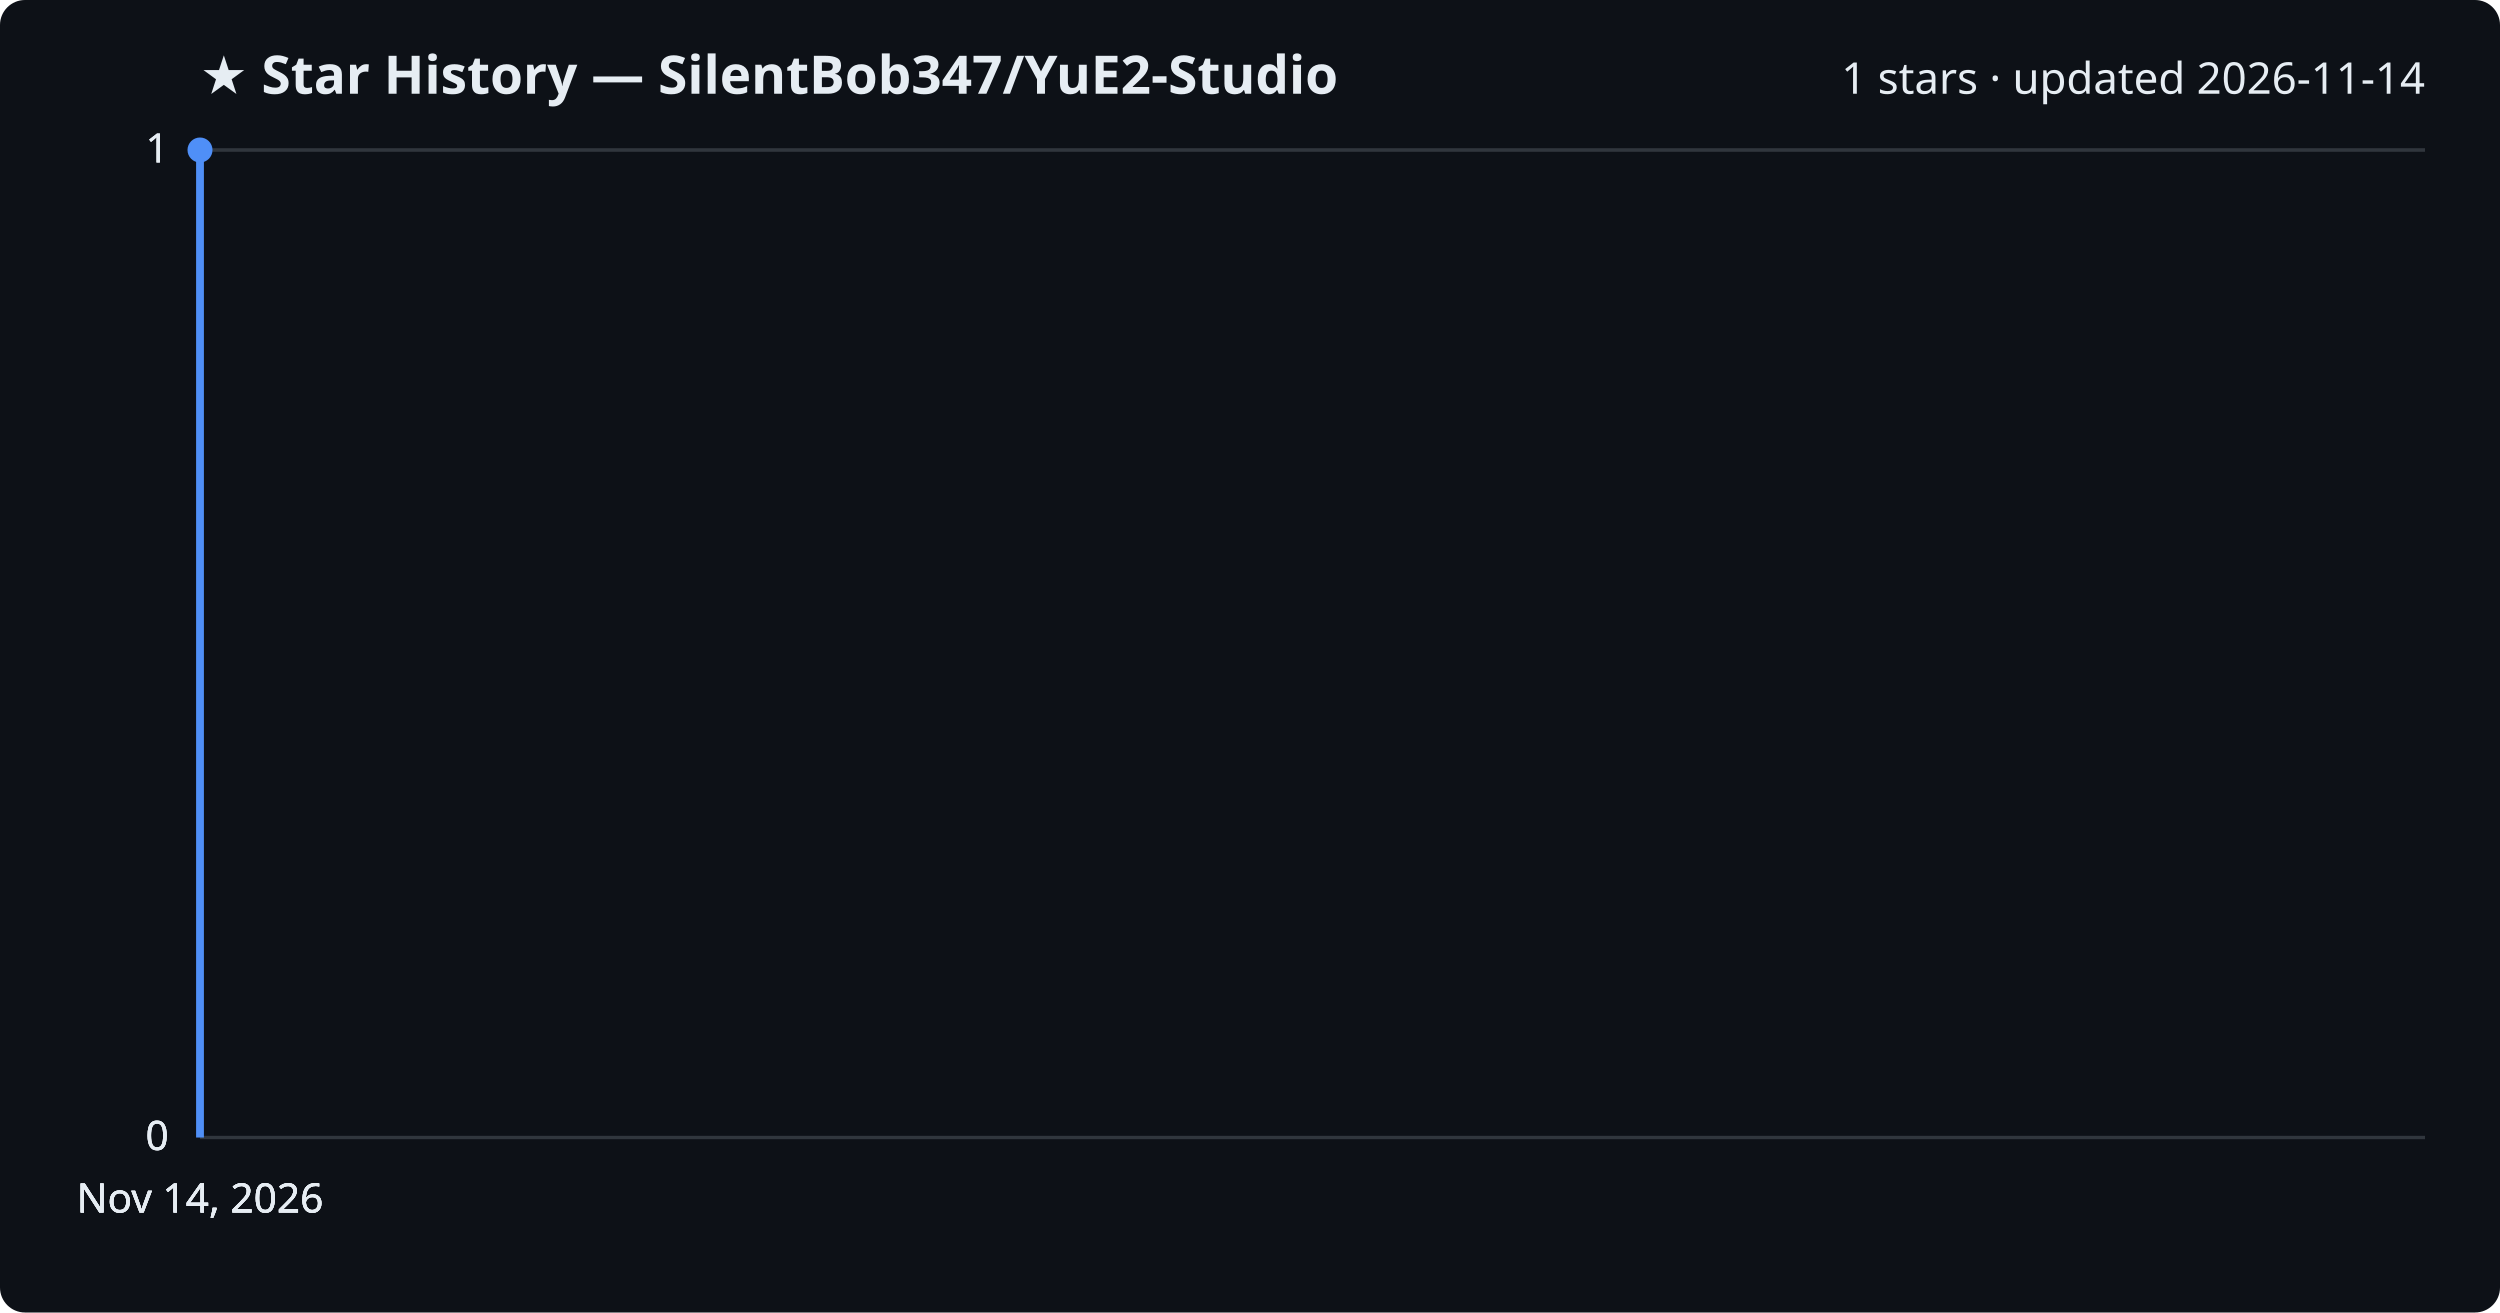
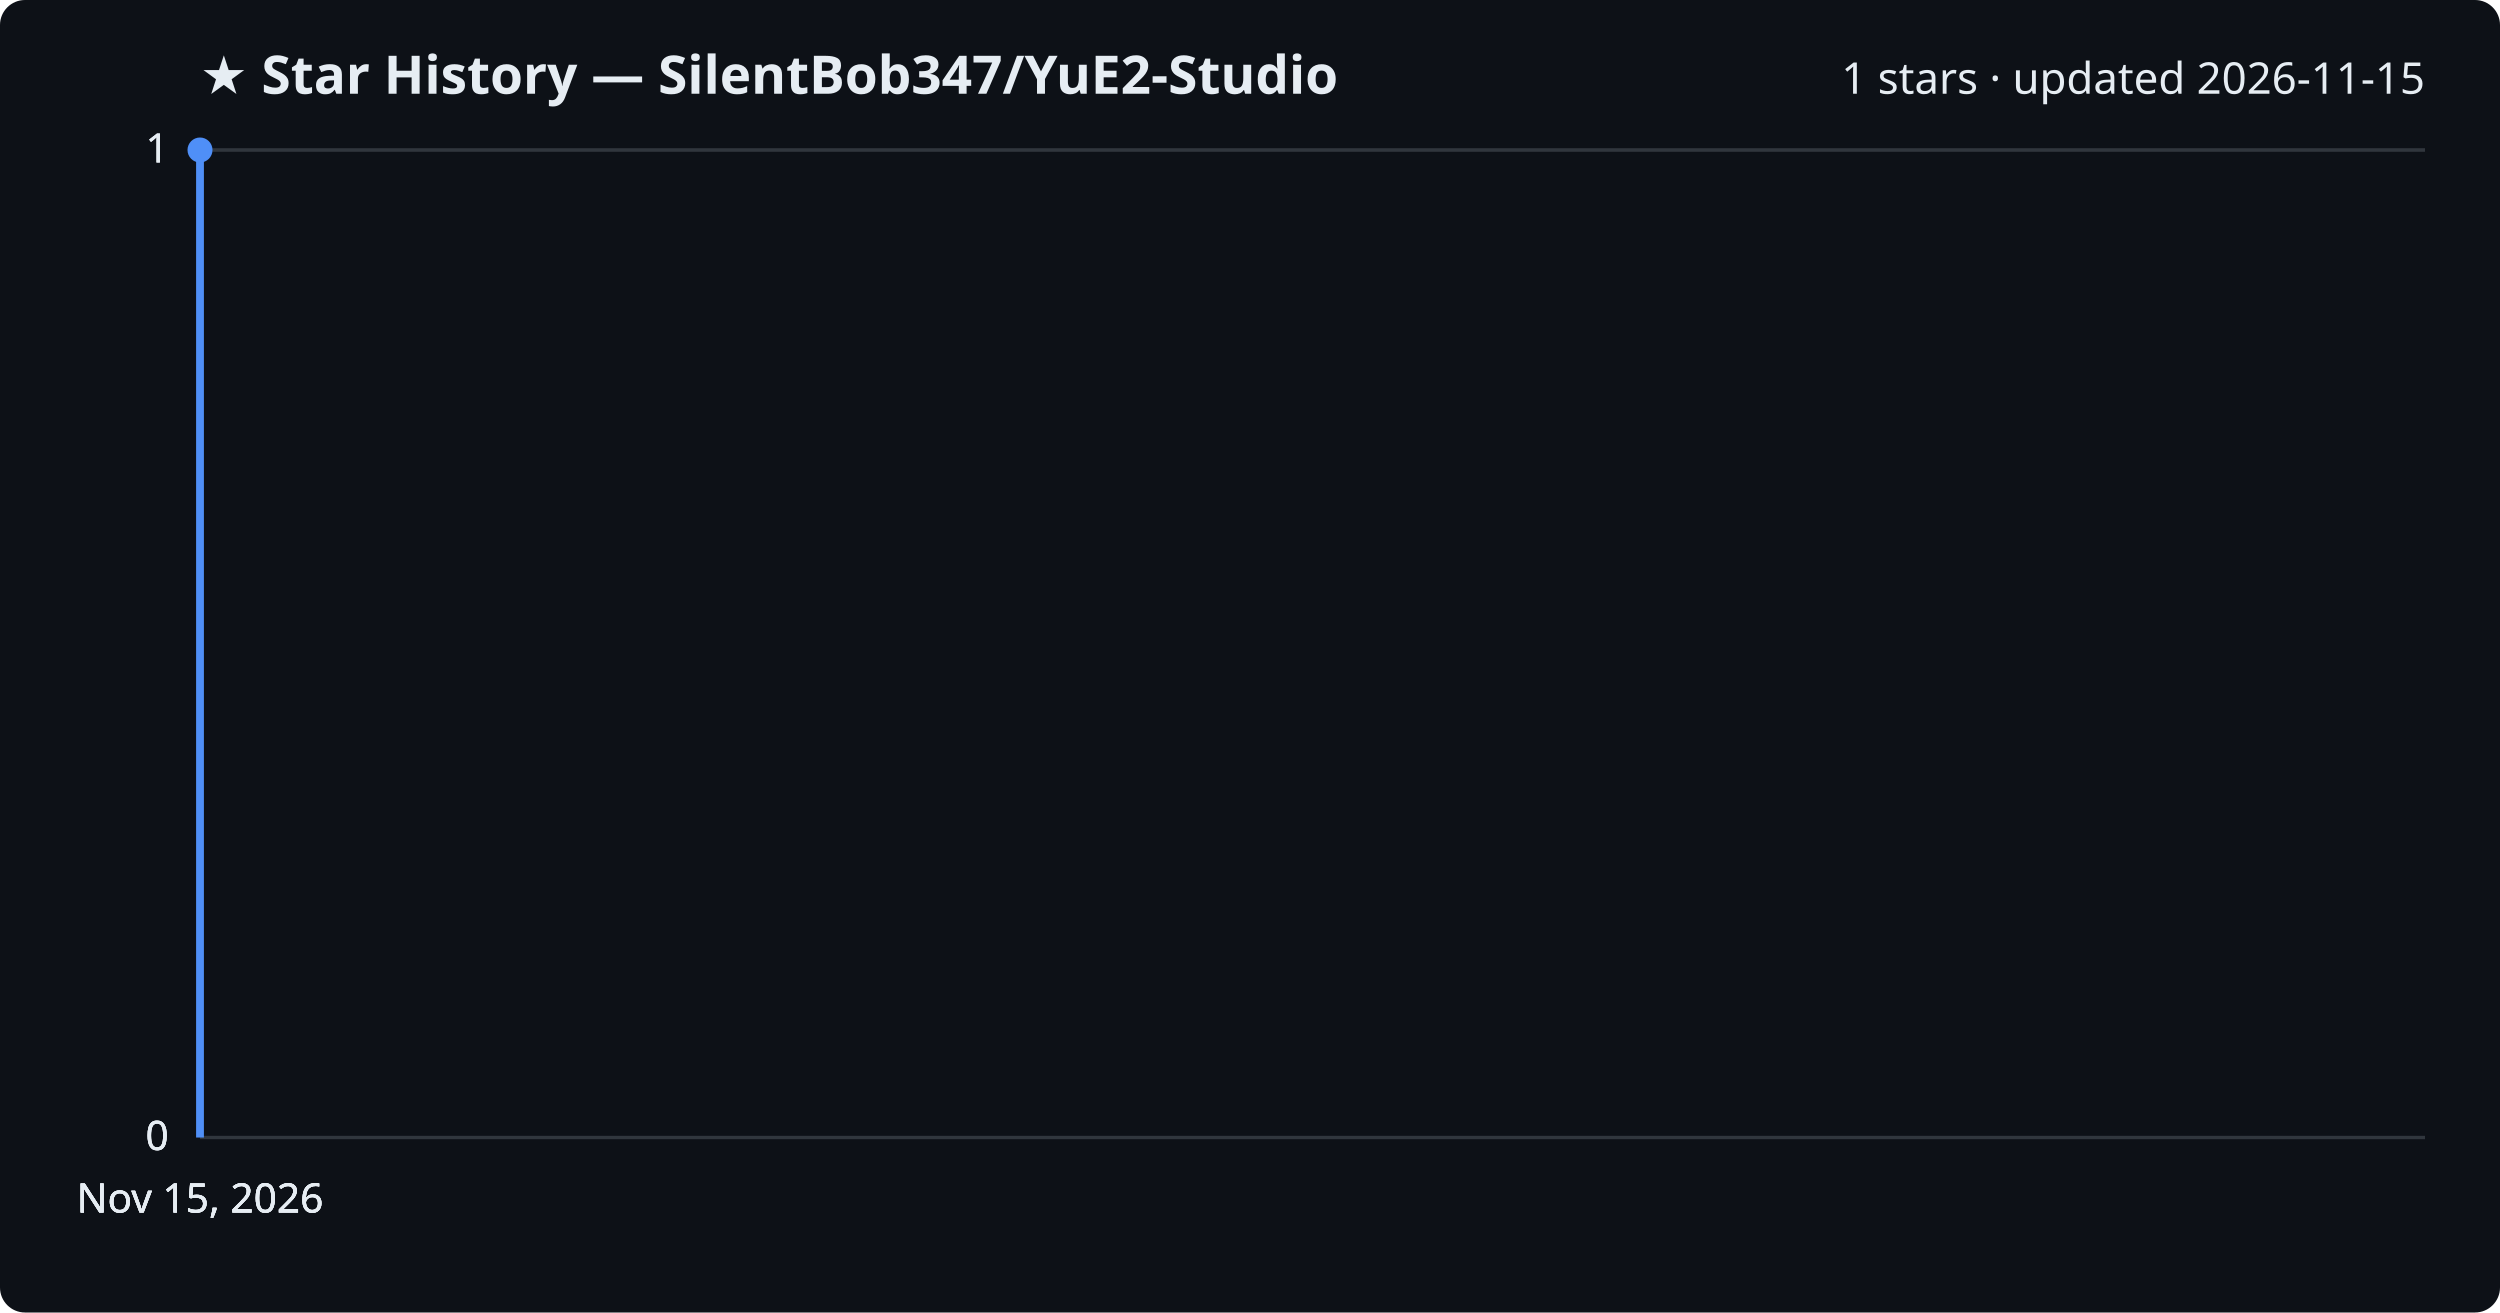
<svg xmlns="http://www.w3.org/2000/svg" viewBox="0 0 800 420" font-family="Segoe UI, sans-serif">
  <rect width="800" height="420" fill="#0d1117" rx="8" />
  <text x="64" y="30" fill="#e6edf3" font-size="17" font-weight="700">★ Star History — SilentBob347/YuE2-Studio</text>
-   <text x="776" y="30" fill="#e6edf3" font-size="14" text-anchor="end">1 stars · updated 2026-11-14</text>
+   <text x="776" y="30" fill="#e6edf3" font-size="14" text-anchor="end">1 stars · updated 2026-11-15</text>
  <line x1="64" y1="364.0" x2="776" y2="364.0" stroke="#30363d" stroke-width="1" />
  <text x="54" y="368.0" fill="#e6edf3" font-size="13" text-anchor="end">0</text>
  <line x1="64" y1="364.0" x2="776" y2="364.0" stroke="#30363d" stroke-width="1" />
  <text x="54" y="368.0" fill="#e6edf3" font-size="13" text-anchor="end">0</text>
  <line x1="64" y1="364.0" x2="776" y2="364.0" stroke="#30363d" stroke-width="1" />
  <text x="54" y="368.0" fill="#e6edf3" font-size="13" text-anchor="end">0</text>
  <line x1="64" y1="48.0" x2="776" y2="48.0" stroke="#30363d" stroke-width="1" />
  <text x="54" y="52.0" fill="#e6edf3" font-size="13" text-anchor="end">1</text>
  <line x1="64" y1="48.0" x2="776" y2="48.0" stroke="#30363d" stroke-width="1" />
  <text x="54" y="52.0" fill="#e6edf3" font-size="13" text-anchor="end">1</text>
  <path d="M64.0,364.0 L64.0,48.0 L64.0,48.0" fill="none" stroke="#4f8ff7" stroke-width="2.5" stroke-linejoin="round" />
  <circle cx="64.0" cy="48.0" r="4" fill="#4f8ff7" />
-   <text x="64.0" y="388" fill="#e6edf3" font-size="13" text-anchor="middle">Nov 14, 2026</text>
-   <text x="64.0" y="388" fill="#e6edf3" font-size="13" text-anchor="middle">Nov 14, 2026</text>
-   <text x="64.0" y="388" fill="#e6edf3" font-size="13" text-anchor="middle">Nov 14, 2026</text>
-   <text x="64.0" y="388" fill="#e6edf3" font-size="13" text-anchor="middle">Nov 14, 2026</text>
+   <text x="64.0" y="388" fill="#e6edf3" font-size="13" text-anchor="middle">Nov 15, 2026</text>
+   <text x="64.0" y="388" fill="#e6edf3" font-size="13" text-anchor="middle">Nov 15, 2026</text>
+   <text x="64.0" y="388" fill="#e6edf3" font-size="13" text-anchor="middle">Nov 15, 2026</text>
+   <text x="64.0" y="388" fill="#e6edf3" font-size="13" text-anchor="middle">Nov 15, 2026</text>
</svg>
